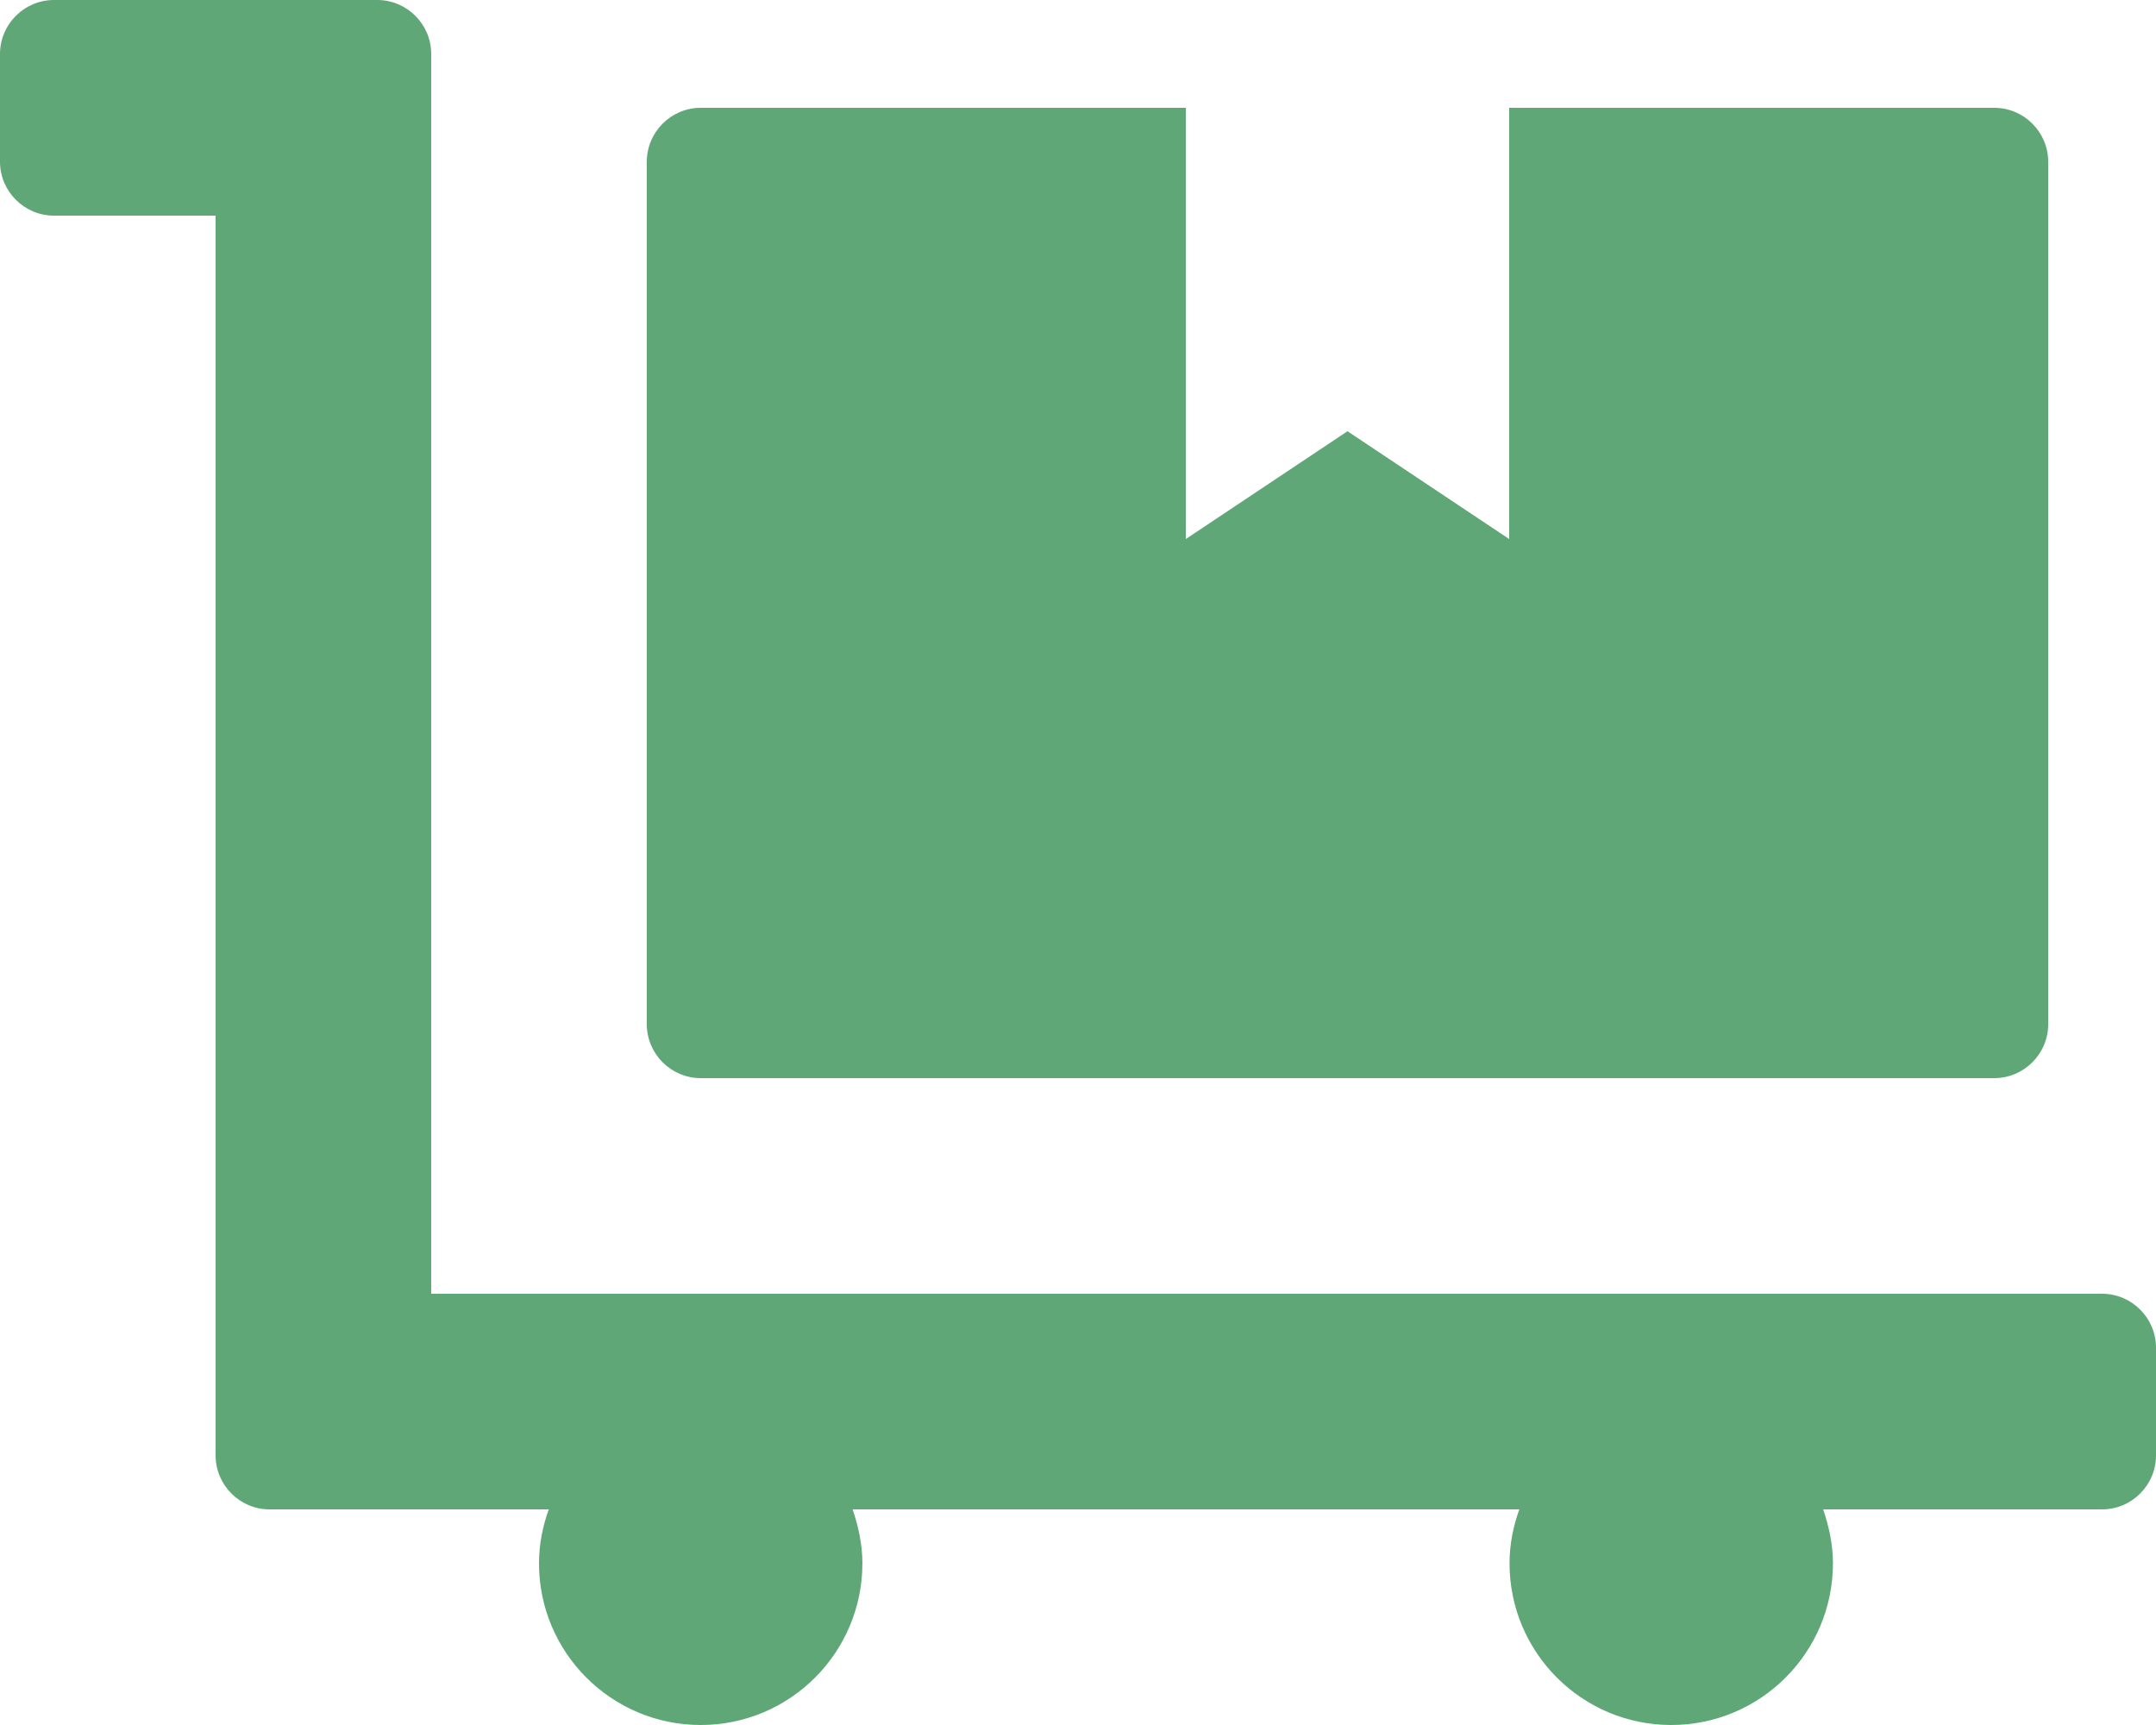
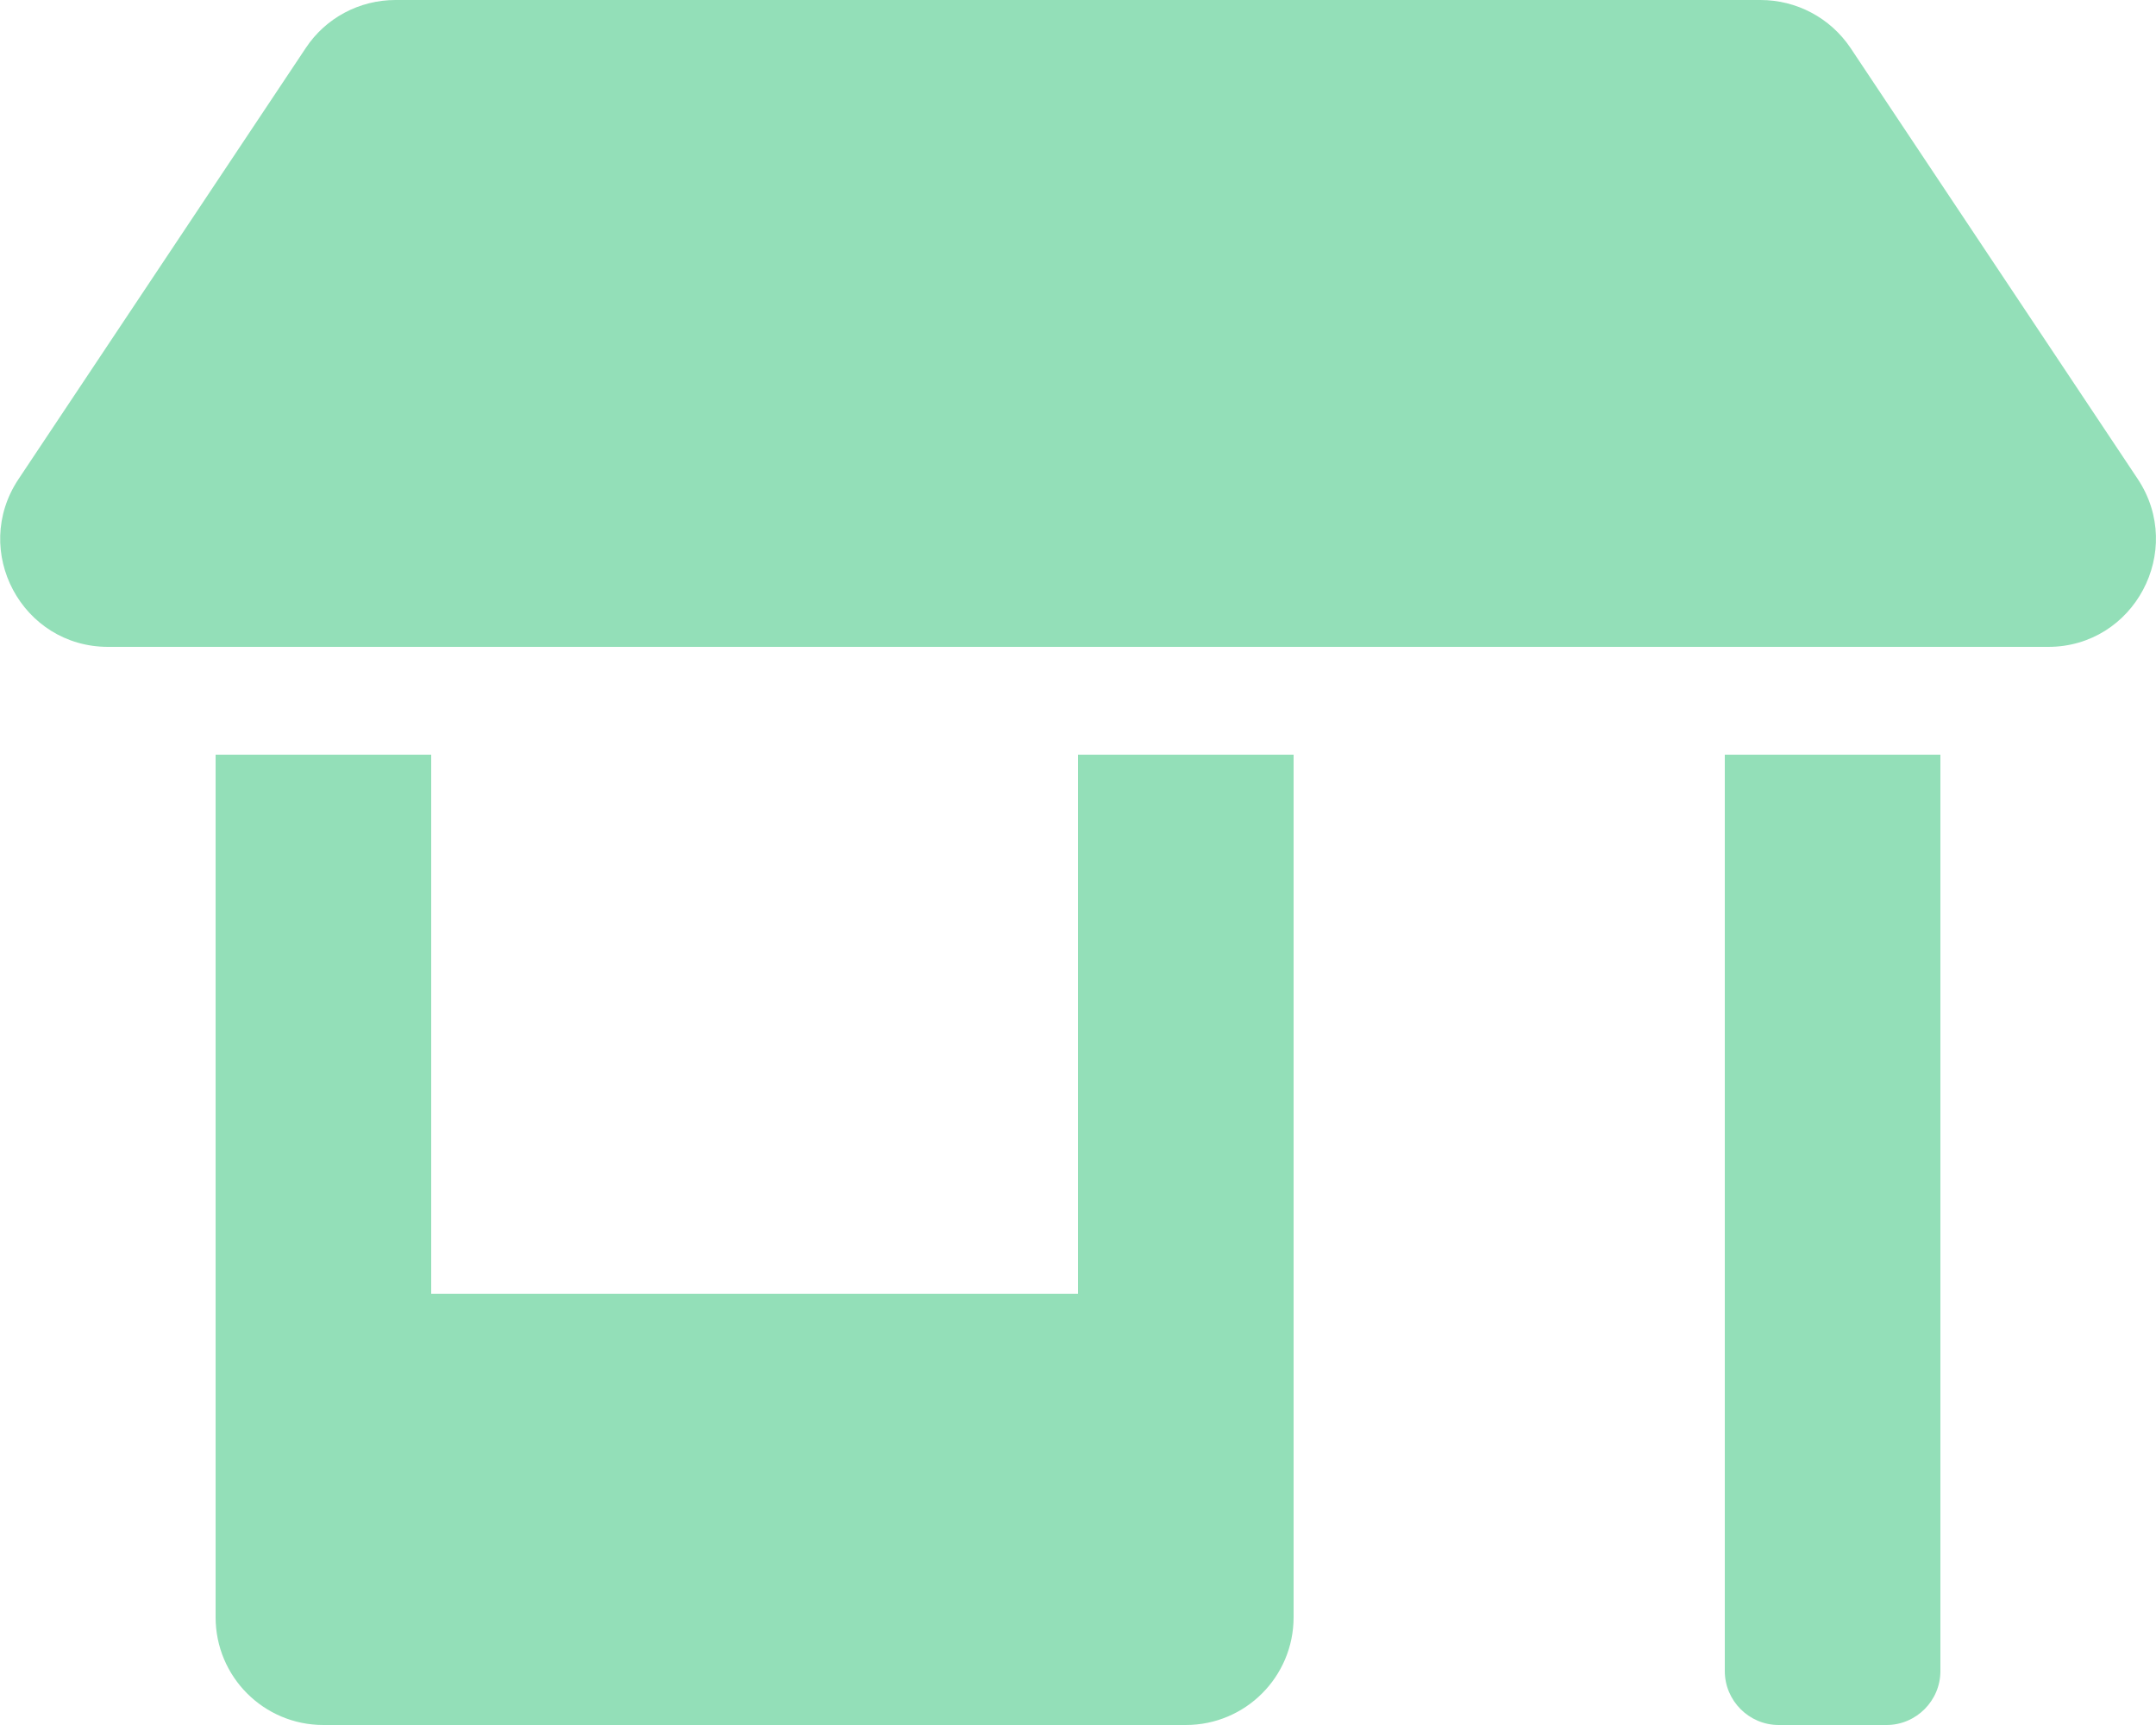
- <svg xmlns="http://www.w3.org/2000/svg" style="fill:#5FA777;" viewBox="0 0 640 512">
-   <path d="M208 320h384c8.8 0 16-7.2 16-16V48c0-8.8-7.2-16-16-16H448v128l-48-32-48 32V32H208c-8.8 0-16 7.2-16 16v256c0 8.8 7.2 16 16 16zm416 64H128V16c0-8.8-7.2-16-16-16H16C7.2 0 0 7.2 0 16v32c0 8.8 7.2 16 16 16h48v368c0 8.8 7.2 16 16 16h82.9c-1.8 5-2.9 10.4-2.9 16 0 26.5 21.5 48 48 48s48-21.5 48-48c0-5.6-1.2-11-2.9-16H451c-1.8 5-2.9 10.4-2.9 16 0 26.5 21.5 48 48 48s48-21.5 48-48c0-5.6-1.2-11-2.9-16H624c8.8 0 16-7.2 16-16v-32c0-8.8-7.2-16-16-16z" />
+ <svg xmlns="http://www.w3.org/2000/svg" style="fill:#93DFB8;" viewBox="0 0 640 512">
+   <path d="M320 384H128V224H64v256c0 17.7 14.3 32 32 32h256c17.7 0 32-14.3 32-32V224h-64v160zm314.6-241.8l-85.3-128c-6-8.9-16-14.2-26.7-14.2H117.4c-10.7 0-20.7 5.3-26.6 14.2l-85.3 128c-14.2 21.3 1 49.8 26.6 49.8H608c25.5 0 40.7-28.5 26.6-49.8zM512 496c0 8.8 7.2 16 16 16h32c8.8 0 16-7.2 16-16V224h-64v272z" />
</svg>
